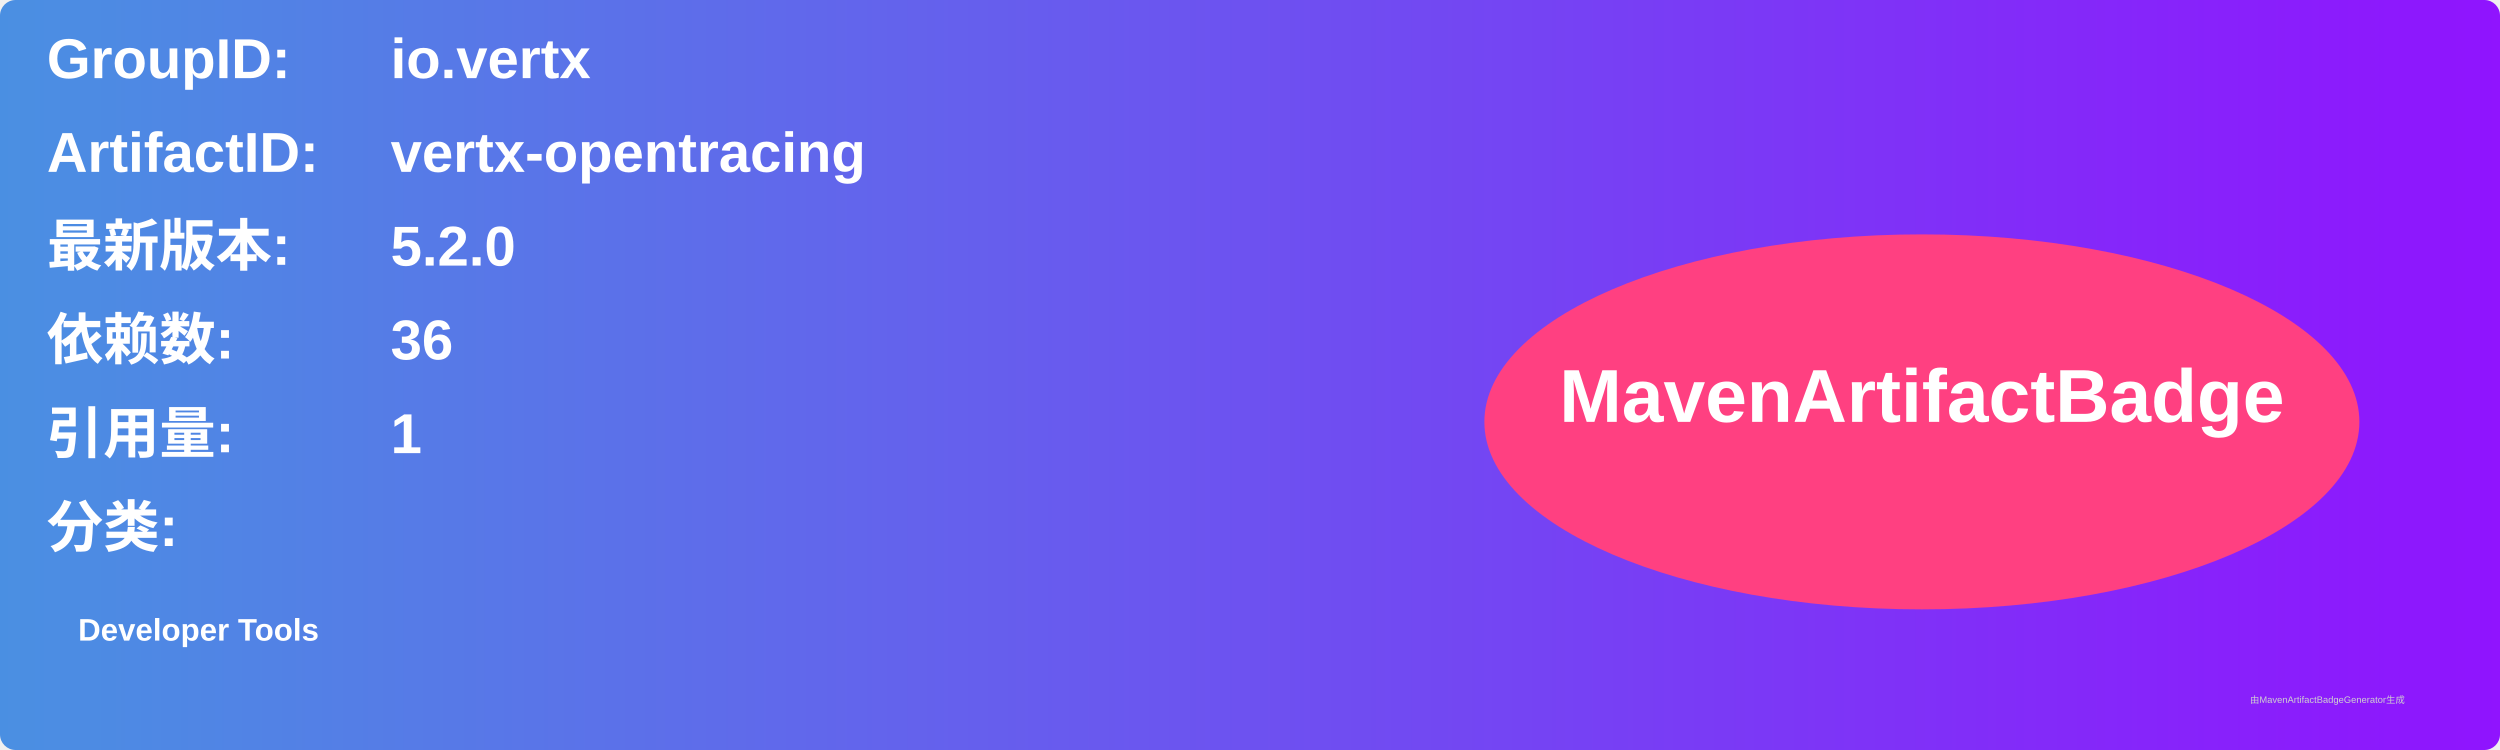
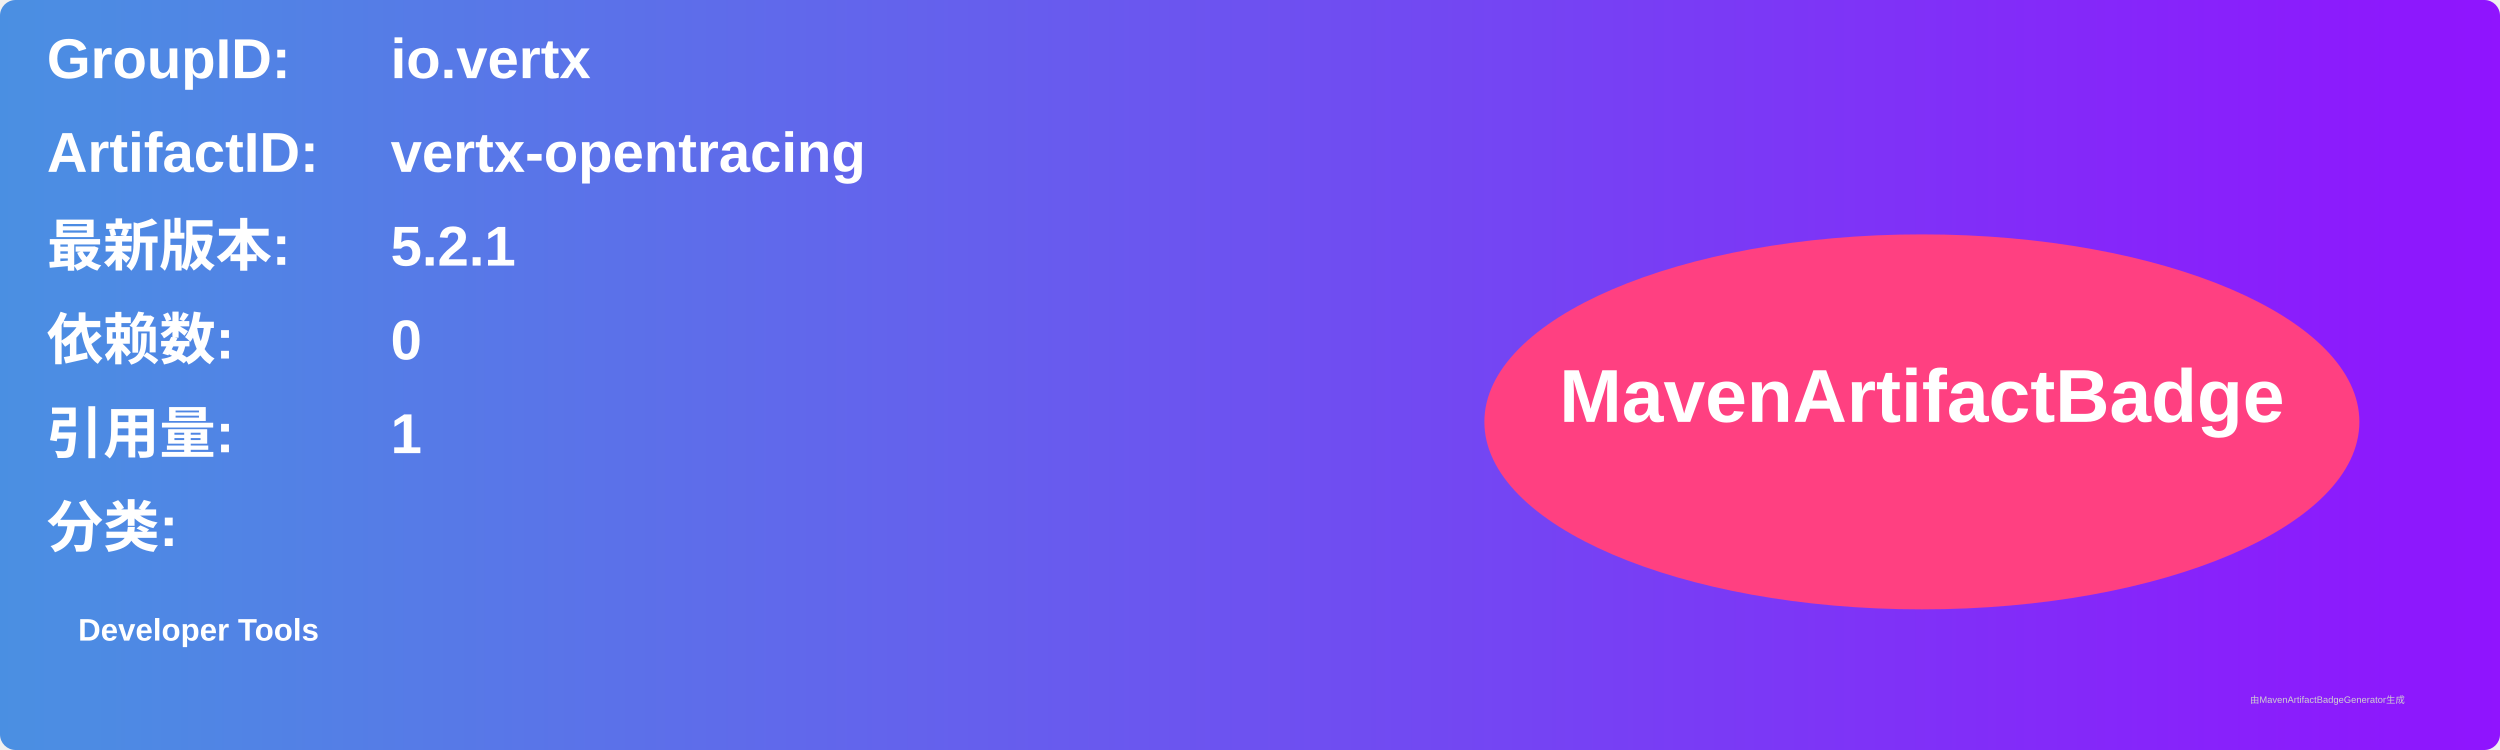
<svg xmlns="http://www.w3.org/2000/svg" width="800" height="240" viewBox="0 0 800 240">
  <linearGradient id="grad" x1="0%" y1="0%" x2="100%" y2="0%">
    <stop offset="0%" stop-color="#4a90e2" />
    <stop offset="100%" stop-color="#9013fe" />
  </linearGradient>
  <rect width="100%" height="100%" rx="5" ry="5" fill="url(#grad)" />
  <g transform="translate(15, 15)">
    <text x="0" y="10" font-family="Arial" font-size="18" fill="white" font-weight="bold" width="260">GroupID:</text>
    <text x="110" y="10" font-family="Arial" font-size="18" fill="white" font-weight="bold" width="460">io.vertx</text>
    <text x="0" y="40" font-family="Arial" font-size="18" fill="white" font-weight="bold" width="260">ArtifactID:</text>
    <text x="110" y="40" font-family="Arial" font-size="18" fill="white" font-weight="bold" width="460">vertx-opentracing</text>
    <text x="0" y="70" font-family="Arial" font-size="18" fill="white" font-weight="bold">最新版本:</text>
    <text x="110" y="70" font-family="Arial" font-size="18" fill="white" font-weight="bold">
-       <tspan font-weight="bold">5.2.0</tspan>
+       <tspan font-weight="bold">5.2.1</tspan>
    </text>
    <text x="0" y="100" font-family="Arial" font-size="18" fill="white" font-weight="bold">依赖数: </text>
    <text x="110" y="100" font-family="Arial" font-size="18" fill="white">
-       <tspan font-weight="bold">36</tspan>
+       <tspan font-weight="bold">0</tspan>
    </text>
    <text x="0" y="130" font-family="Arial" font-size="18" fill="white" font-weight="bold">引用量: </text>
    <text x="110" y="130" font-family="Arial" font-size="18" fill="white">
      <tspan font-weight="bold">1</tspan>
    </text>
    <text x="0" y="160" font-family="Arial" font-size="18" fill="white" font-weight="bold">分类:</text>
    <text x="10" y="190" font-family="Arial" font-size="10" fill="white">
      <tspan font-weight="bold">Developer Tools</tspan>
    </text>
    <ellipse cx="600" cy="120" rx="140" ry="60" fill="#ff4081" />
    <text x="600" y="120" text-anchor="middle" font-family="Arial" font-size="24" fill="white" font-weight="bold">MavenArtifactBadge</text>
  </g>
  <text x="720" y="225" font-family="Arial" font-size="3" fill="#d0d0d0">由MavenArtifactBadgeGenerator生成</text>
</svg>
